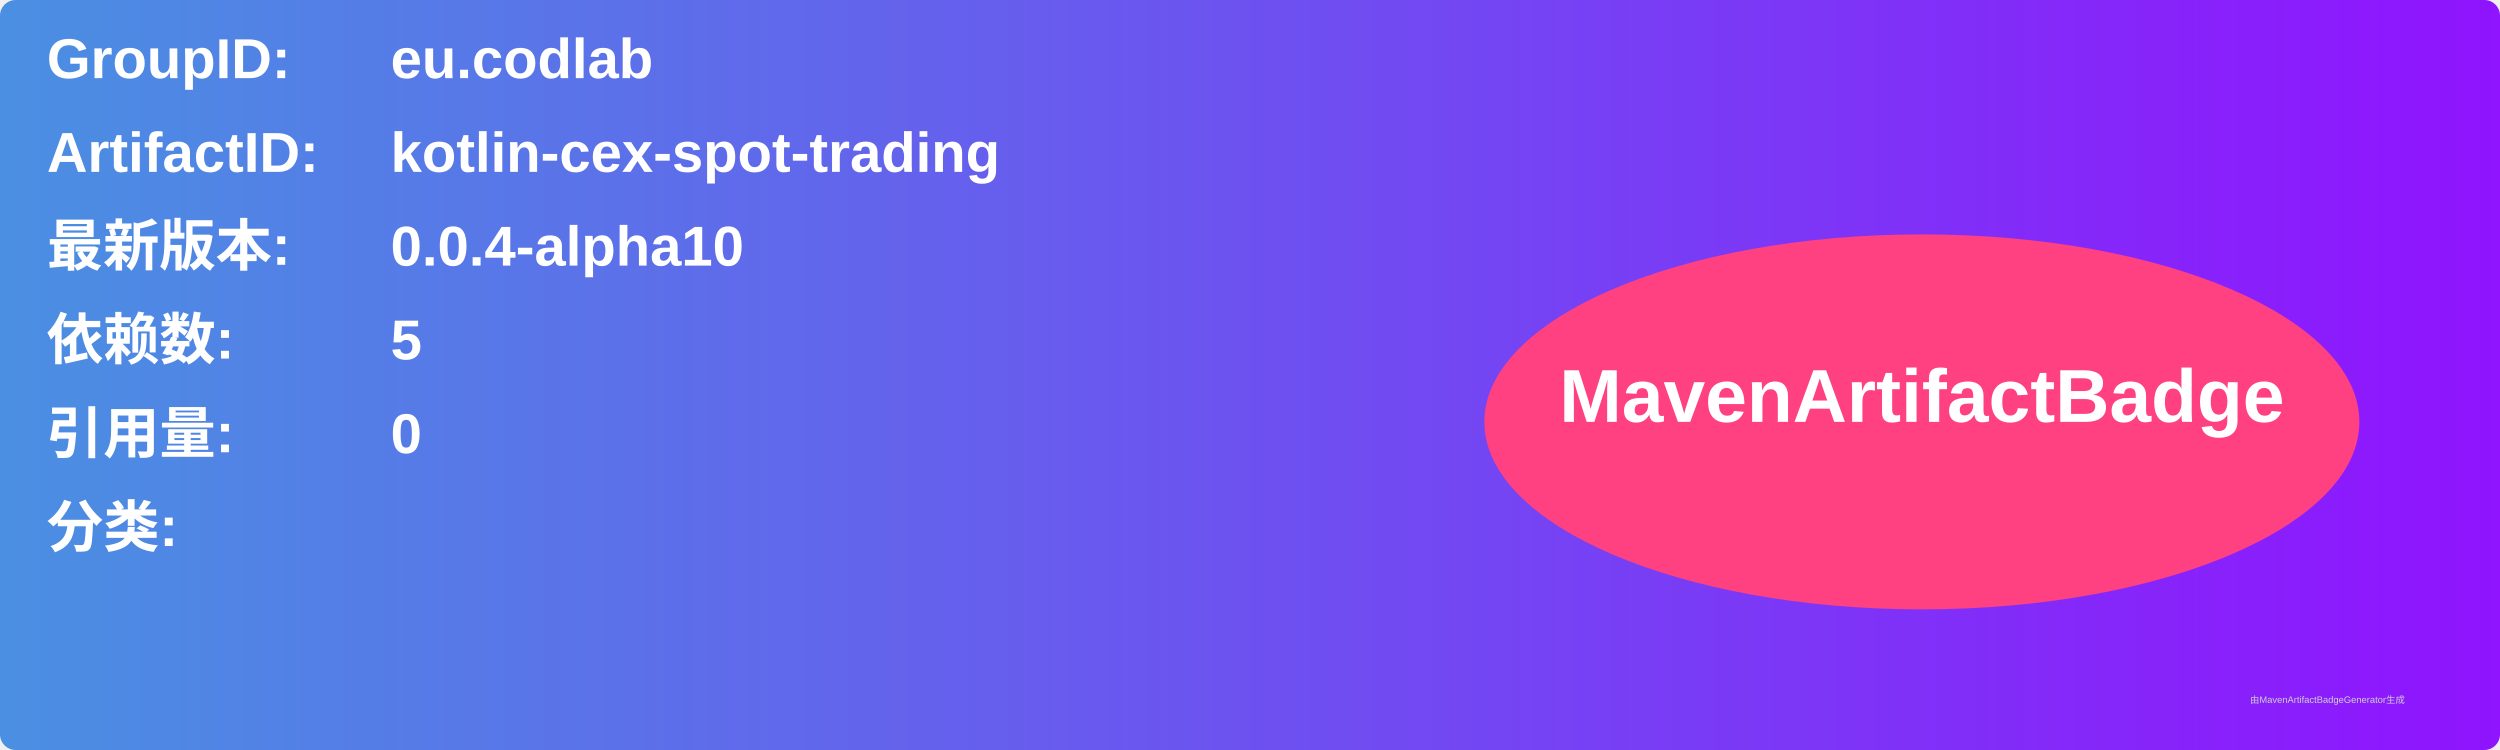
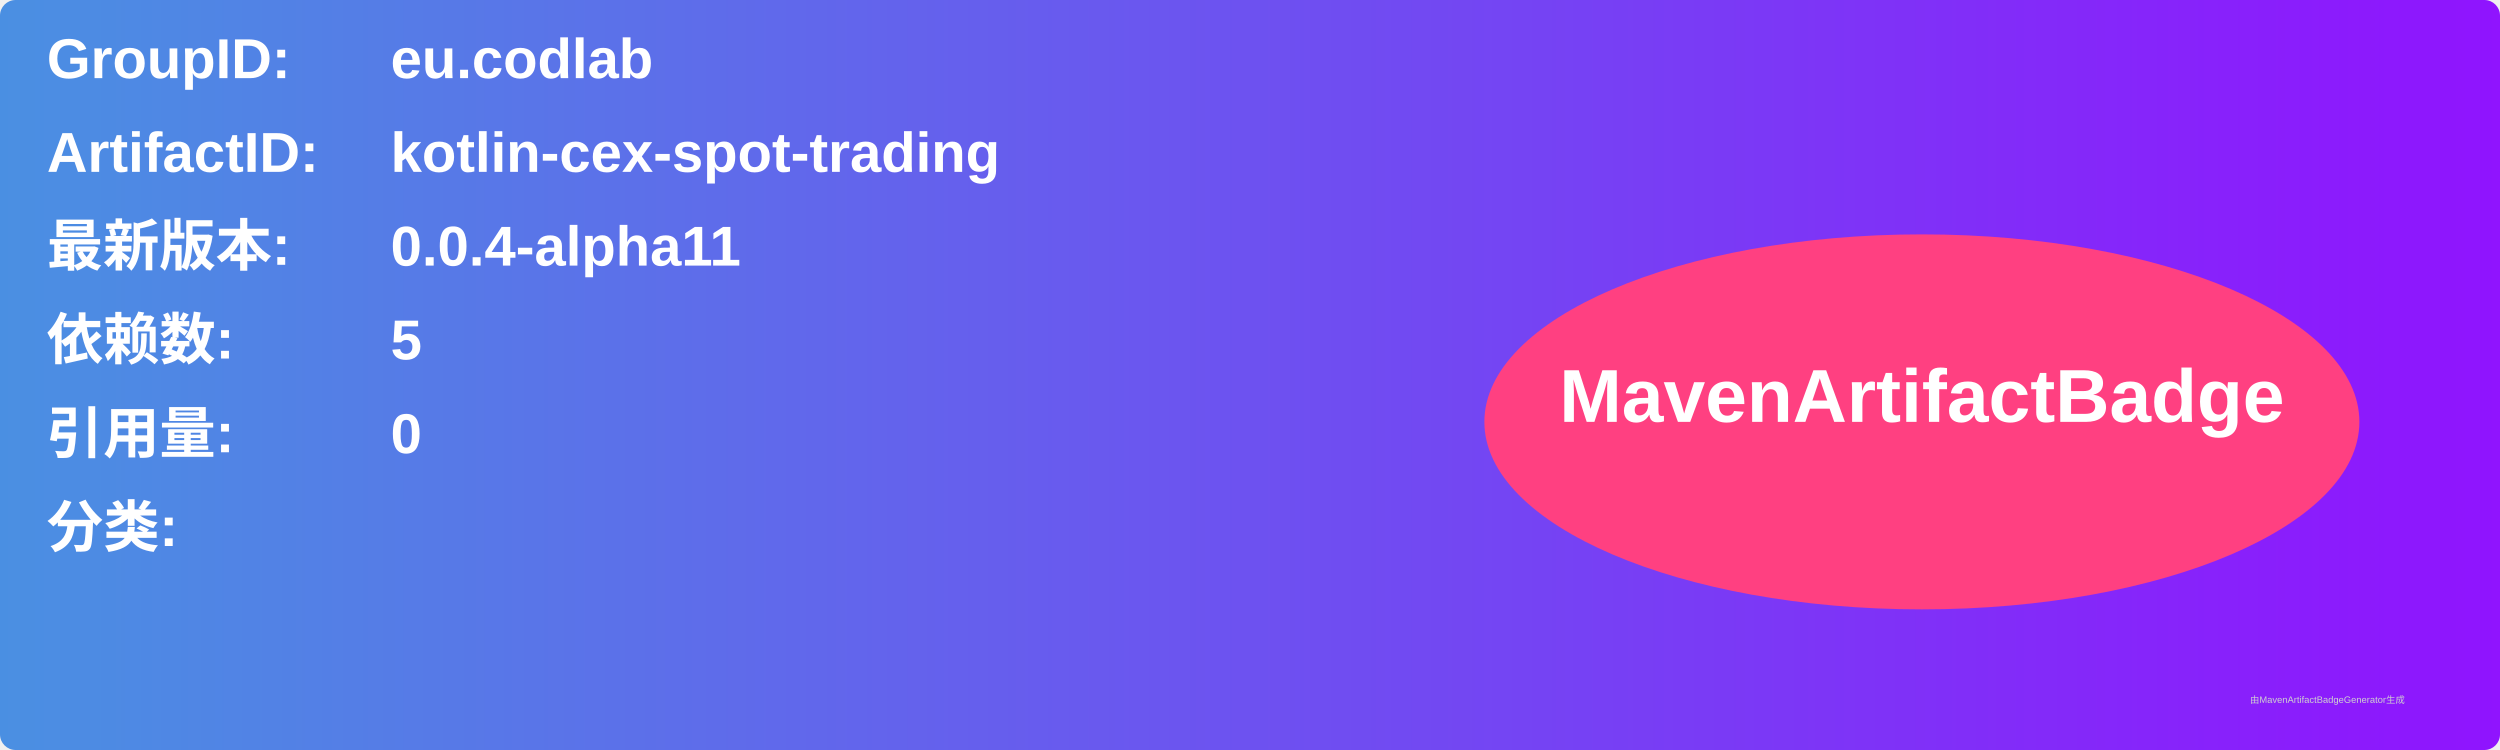
<svg xmlns="http://www.w3.org/2000/svg" width="800" height="240" viewBox="0 0 800 240">
  <linearGradient id="grad" x1="0%" y1="0%" x2="100%" y2="0%">
    <stop offset="0%" stop-color="#4a90e2" />
    <stop offset="100%" stop-color="#9013fe" />
  </linearGradient>
  <rect width="100%" height="100%" rx="5" ry="5" fill="url(#grad)" />
  <g transform="translate(15, 15)">
    <text x="0" y="10" font-family="Arial" font-size="18" fill="white" font-weight="bold" width="260">GroupID:</text>
    <text x="110" y="10" font-family="Arial" font-size="18" fill="white" font-weight="bold" width="460">eu.codlab</text>
    <text x="0" y="40" font-family="Arial" font-size="18" fill="white" font-weight="bold" width="260">ArtifactID:</text>
    <text x="110" y="40" font-family="Arial" font-size="18" fill="white" font-weight="bold" width="460">kotlin-cex-spot-trading</text>
    <text x="0" y="70" font-family="Arial" font-size="18" fill="white" font-weight="bold">最新版本:</text>
    <text x="110" y="70" font-family="Arial" font-size="18" fill="white" font-weight="bold">
-       <tspan font-weight="bold">0.0.4-alpha10</tspan>
+       <tspan font-weight="bold">0.0.4-alpha11</tspan>
    </text>
    <text x="0" y="100" font-family="Arial" font-size="18" fill="white" font-weight="bold">依赖数: </text>
    <text x="110" y="100" font-family="Arial" font-size="18" fill="white">
      <tspan font-weight="bold">5</tspan>
    </text>
    <text x="0" y="130" font-family="Arial" font-size="18" fill="white" font-weight="bold">引用量: </text>
    <text x="110" y="130" font-family="Arial" font-size="18" fill="white">
      <tspan font-weight="bold">0</tspan>
    </text>
    <text x="0" y="160" font-family="Arial" font-size="18" fill="white" font-weight="bold">分类:</text>
    <text x="10" y="190" font-family="Arial" font-size="10" fill="white">
      <tspan font-weight="bold" />
    </text>
    <ellipse cx="600" cy="120" rx="140" ry="60" fill="#ff4081" />
    <text x="600" y="120" text-anchor="middle" font-family="Arial" font-size="24" fill="white" font-weight="bold">MavenArtifactBadge</text>
  </g>
  <text x="720" y="225" font-family="Arial" font-size="3" fill="#d0d0d0">由MavenArtifactBadgeGenerator生成</text>
</svg>
